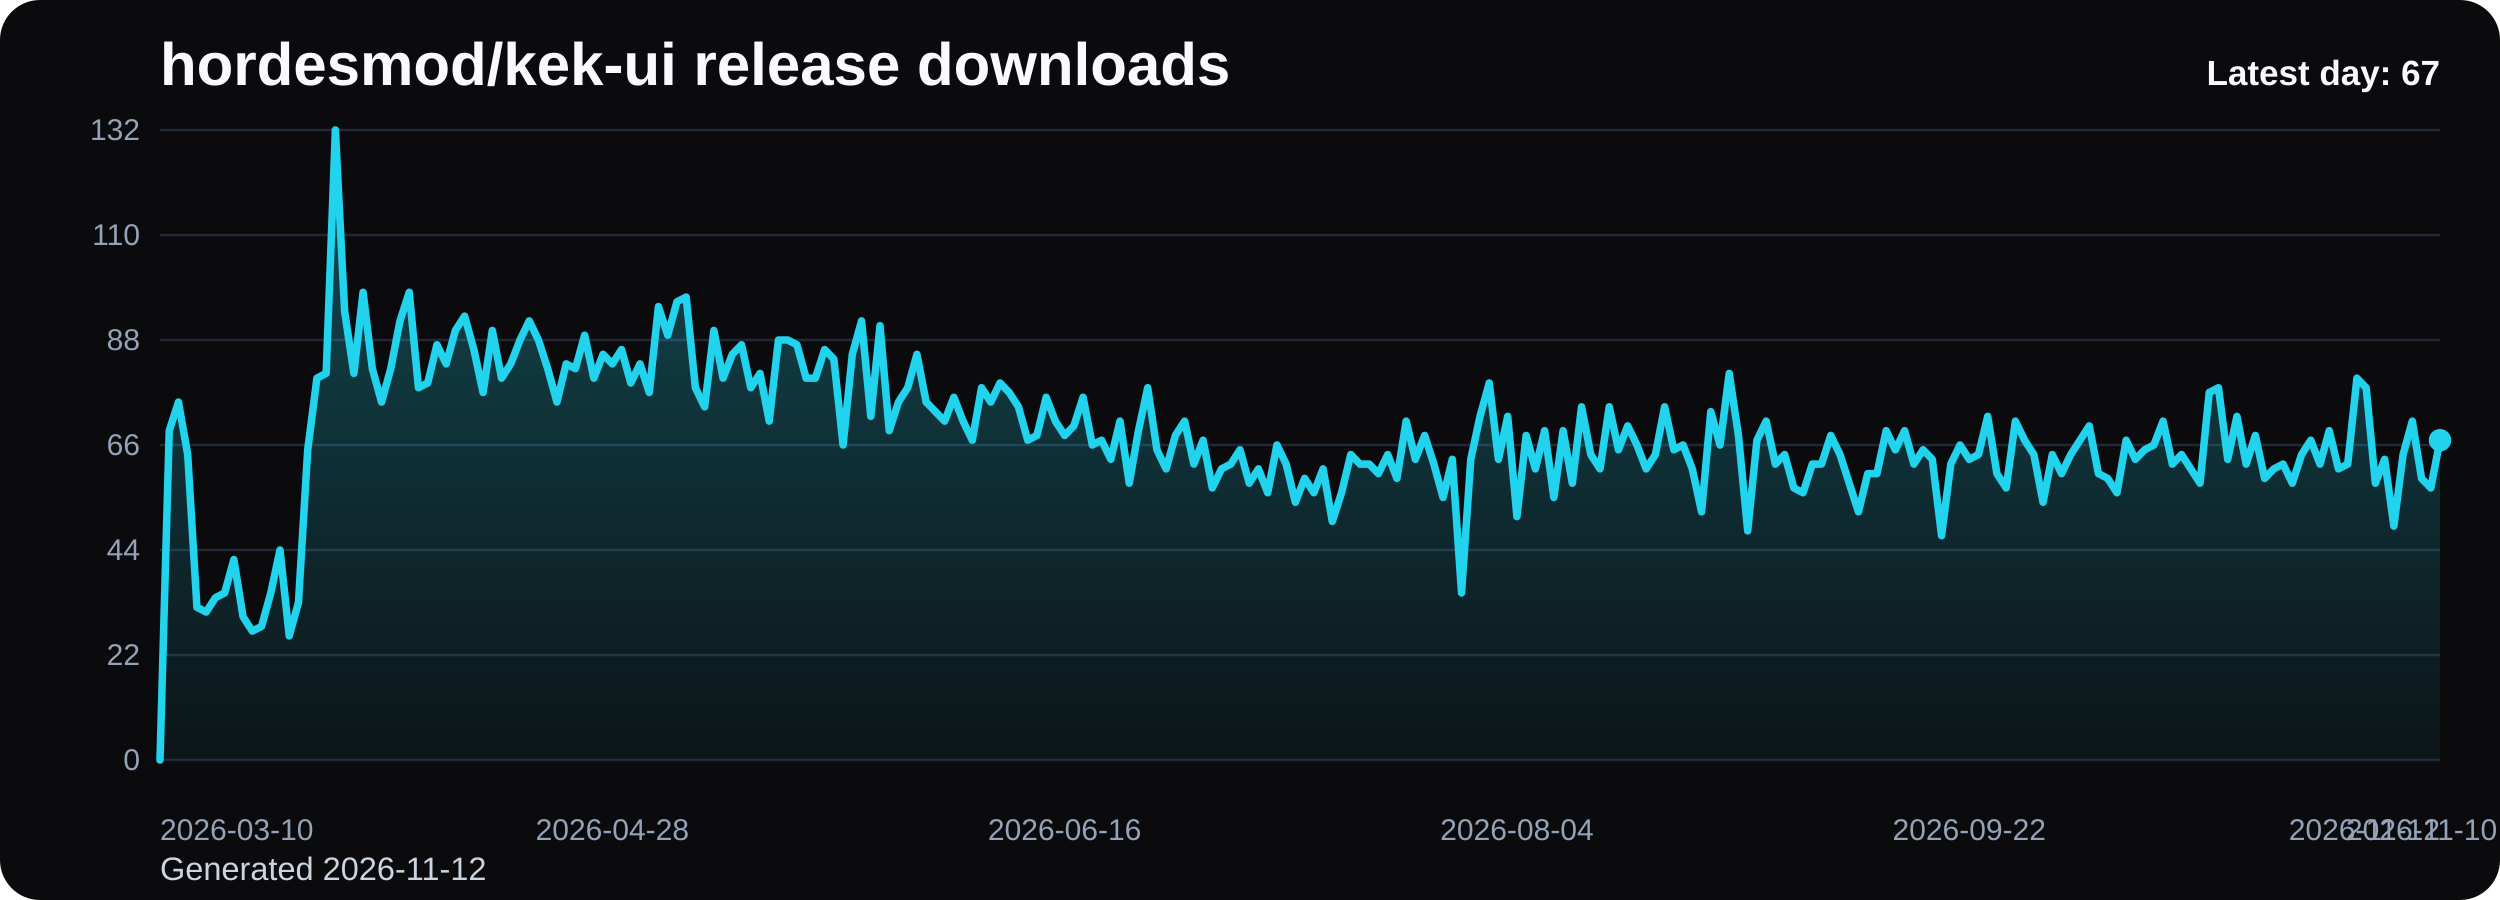
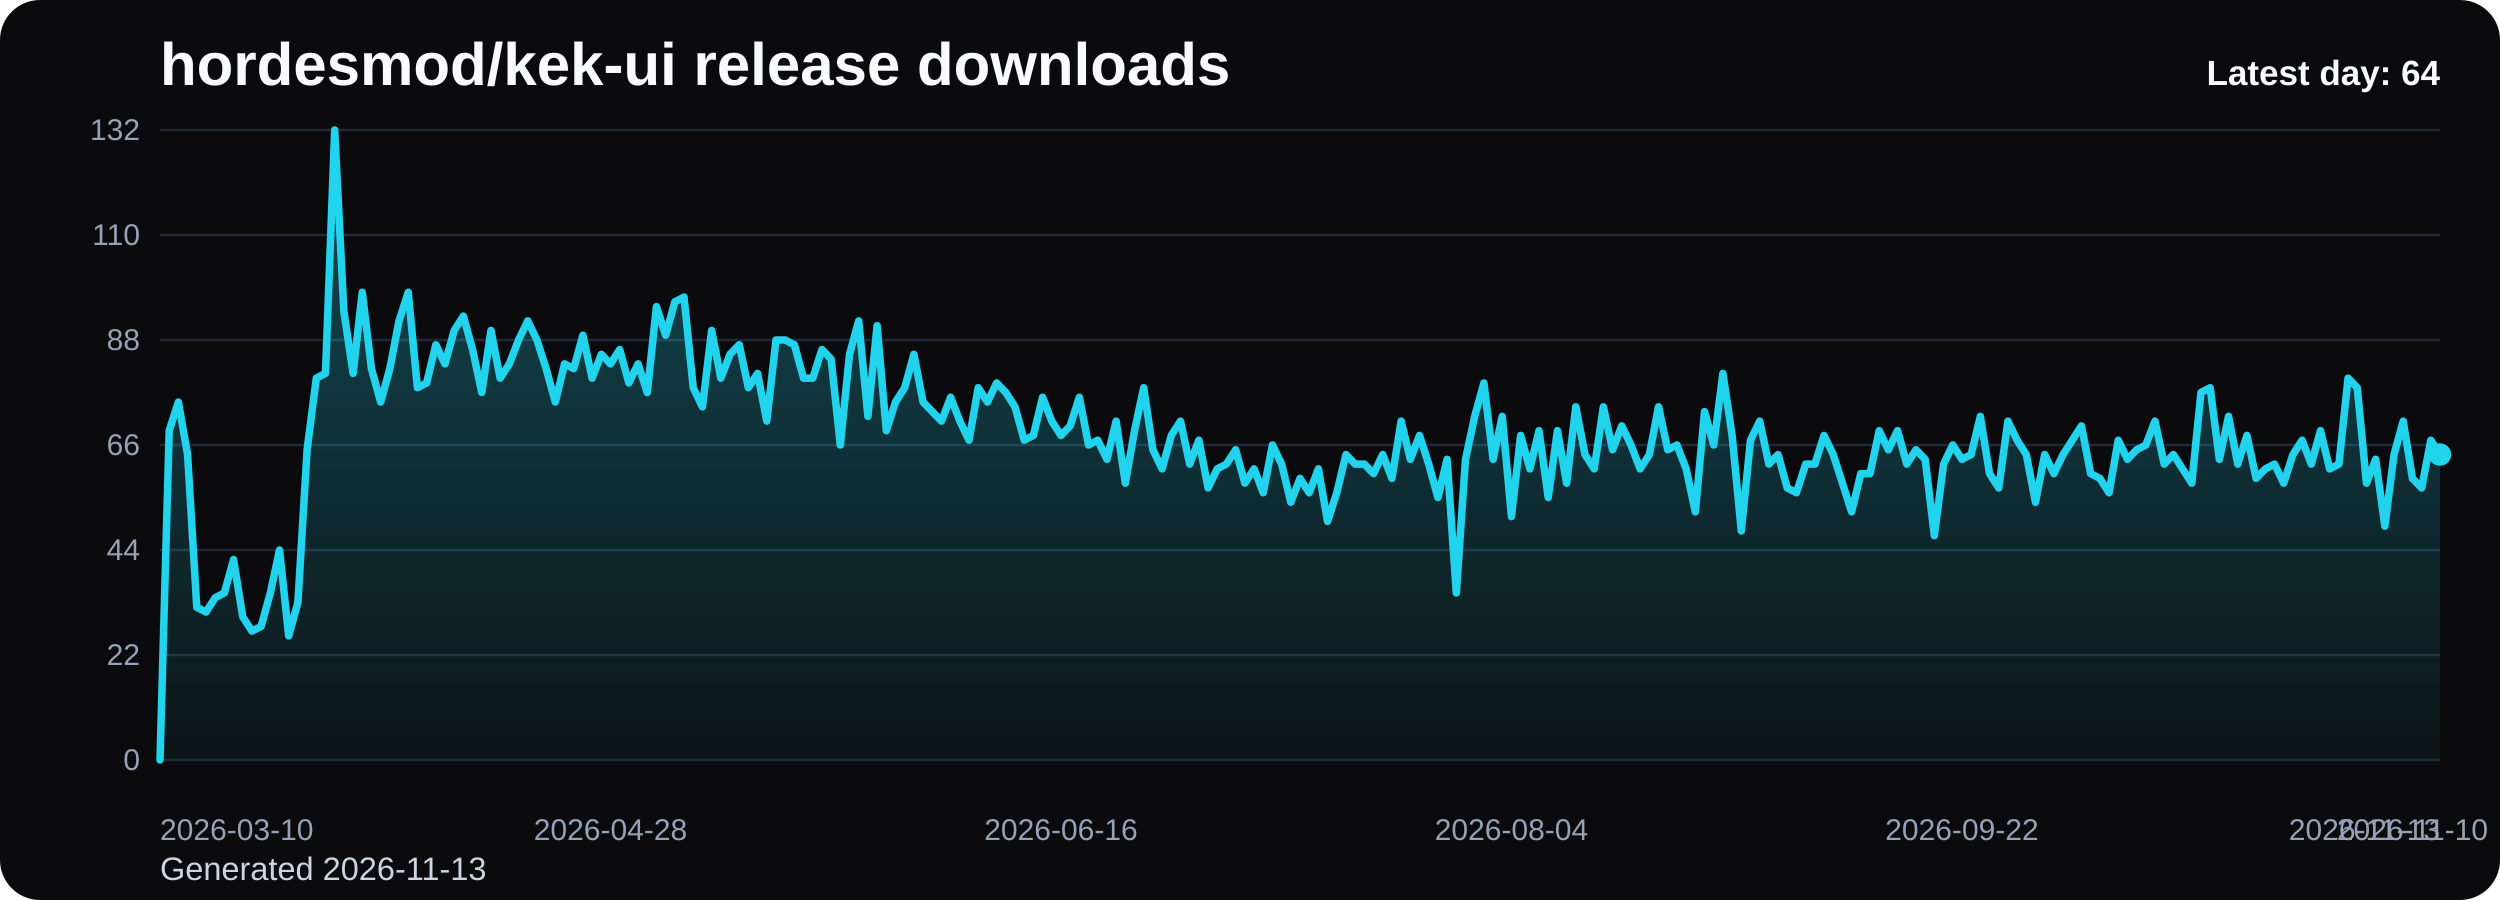
<svg xmlns="http://www.w3.org/2000/svg" viewBox="0 0 1000 360" role="img" aria-label="hordesmod/kek-ui release downloads chart">
  <defs>
    <linearGradient id="fill-daily-black" x1="0" y1="0" x2="0" y2="1">
      <stop offset="0%" stop-color="#22d3ee" stop-opacity="0.32" />
      <stop offset="100%" stop-color="#22d3ee" stop-opacity="0.05" />
    </linearGradient>
    <style>
      .bg { fill: #0b0b0d; }
      .title { font: 700 24px Arial, sans-serif; fill: #f8fafc; }
      .sub { font: 400 13px Arial, sans-serif; fill: #cbd5e1; }
      .grid { stroke: #1f2937; stroke-width: 1; }
      .axis { font: 400 12px Arial, sans-serif; fill: #94a3b8; }
      .line { fill: none; stroke: #22d3ee; stroke-width: 3; stroke-linecap: round; stroke-linejoin: round; }
      .dot { fill: #22d3ee; }
      .value { font: 600 11px Arial, sans-serif; fill: #cbd5e1; }
      .latest { font: 700 14px Arial, sans-serif; fill: #f8fafc; }
    </style>
  </defs>
  <rect class="bg" x="0" y="0" width="1000" height="360" rx="16" />
  <text class="title" x="64" y="34">hordesmod/kek-ui release downloads</text>
-   <text class="sub" x="64" y="352">Generated 2026-11-12</text>
+   <text class="sub" x="64" y="352">Generated 2026-11-13</text>
  <line x1="64" y1="52.00" x2="976" y2="52.00" class="grid" />
  <text x="56" y="56.00" text-anchor="end" class="axis">132</text>
  <line x1="64" y1="94.00" x2="976" y2="94.00" class="grid" />
  <text x="56" y="98.00" text-anchor="end" class="axis">110</text>
  <line x1="64" y1="136.00" x2="976" y2="136.00" class="grid" />
  <text x="56" y="140.00" text-anchor="end" class="axis">88</text>
  <line x1="64" y1="178.00" x2="976" y2="178.00" class="grid" />
  <text x="56" y="182.00" text-anchor="end" class="axis">66</text>
  <line x1="64" y1="220.00" x2="976" y2="220.00" class="grid" />
  <text x="56" y="224.00" text-anchor="end" class="axis">44</text>
  <line x1="64" y1="262.00" x2="976" y2="262.00" class="grid" />
  <text x="56" y="266.00" text-anchor="end" class="axis">22</text>
  <line x1="64" y1="304.00" x2="976" y2="304.00" class="grid" />
  <text x="56" y="308.00" text-anchor="end" class="axis">0</text>
-   <path d="M 64.00 304 L 64.00 304.00 L 67.69 172.27 L 71.38 160.82 L 75.08 181.82 L 78.77 242.91 L 82.46 244.82 L 86.15 239.09 L 89.85 237.18 L 93.54 223.82 L 97.23 246.73 L 100.92 252.45 L 104.62 250.55 L 108.31 237.18 L 112.00 220.00 L 115.69 254.36 L 119.38 241.00 L 123.08 179.91 L 126.77 151.27 L 130.46 149.36 L 134.15 52.00 L 137.85 124.55 L 141.54 149.36 L 145.23 116.91 L 148.92 147.45 L 152.62 160.82 L 156.31 147.45 L 160.00 128.36 L 163.69 116.91 L 167.38 155.09 L 171.08 153.18 L 174.77 137.91 L 178.46 145.55 L 182.15 132.18 L 185.85 126.45 L 189.54 139.82 L 193.23 157.00 L 196.92 132.18 L 200.62 151.27 L 204.31 145.55 L 208.00 136.00 L 211.69 128.36 L 215.38 136.00 L 219.08 147.45 L 222.77 160.82 L 226.46 145.55 L 230.15 147.45 L 233.85 134.09 L 237.54 151.27 L 241.23 141.73 L 244.92 145.55 L 248.62 139.82 L 252.31 153.18 L 256.00 145.55 L 259.69 157.00 L 263.38 122.64 L 267.08 134.09 L 270.77 120.73 L 274.46 118.82 L 278.15 155.09 L 281.85 162.73 L 285.54 132.18 L 289.23 151.27 L 292.92 141.73 L 296.62 137.91 L 300.31 155.09 L 304.00 149.36 L 307.69 168.45 L 311.38 136.00 L 315.08 136.00 L 318.77 137.91 L 322.46 151.27 L 326.15 151.27 L 329.85 139.82 L 333.54 143.64 L 337.23 178.00 L 340.92 141.73 L 344.62 128.36 L 348.31 166.55 L 352.00 130.27 L 355.69 172.27 L 359.38 160.82 L 363.08 155.09 L 366.77 141.73 L 370.46 160.82 L 374.15 164.64 L 377.85 168.45 L 381.54 158.91 L 385.23 168.45 L 388.92 176.09 L 392.62 155.09 L 396.31 160.82 L 400.00 153.18 L 403.69 157.00 L 407.38 162.73 L 411.08 176.09 L 414.77 174.18 L 418.46 158.91 L 422.15 168.45 L 425.85 174.18 L 429.54 170.36 L 433.23 158.91 L 436.92 178.00 L 440.62 176.09 L 444.31 183.73 L 448.00 168.45 L 451.69 193.27 L 455.38 172.27 L 459.08 155.09 L 462.77 179.91 L 466.46 187.55 L 470.15 174.18 L 473.85 168.45 L 477.54 185.64 L 481.23 176.09 L 484.92 195.18 L 488.62 187.55 L 492.31 185.64 L 496.00 179.91 L 499.69 193.27 L 503.38 187.55 L 507.08 197.09 L 510.77 178.00 L 514.46 185.64 L 518.15 200.91 L 521.85 191.36 L 525.54 197.09 L 529.23 187.55 L 532.92 208.55 L 536.62 197.09 L 540.31 181.82 L 544.00 185.64 L 547.69 185.64 L 551.38 189.45 L 555.08 181.82 L 558.77 191.36 L 562.46 168.45 L 566.15 183.73 L 569.85 174.18 L 573.54 185.64 L 577.23 199.00 L 580.92 183.73 L 584.62 237.18 L 588.31 183.73 L 592.00 166.55 L 595.69 153.18 L 599.38 183.73 L 603.08 166.55 L 606.77 206.64 L 610.46 174.18 L 614.15 187.55 L 617.85 172.27 L 621.54 199.00 L 625.23 172.27 L 628.92 193.27 L 632.62 162.73 L 636.31 181.82 L 640.00 187.55 L 643.69 162.73 L 647.38 179.91 L 651.08 170.36 L 654.77 178.00 L 658.46 187.55 L 662.15 181.82 L 665.85 162.73 L 669.54 179.91 L 673.23 178.00 L 676.92 187.55 L 680.62 204.73 L 684.31 164.64 L 688.00 178.00 L 691.69 149.36 L 695.38 174.18 L 699.08 212.36 L 702.77 176.09 L 706.46 168.45 L 710.15 185.64 L 713.85 181.82 L 717.54 195.18 L 721.23 197.09 L 724.92 185.64 L 728.62 185.64 L 732.31 174.18 L 736.00 181.82 L 739.69 193.27 L 743.38 204.73 L 747.08 189.45 L 750.77 189.45 L 754.46 172.27 L 758.15 179.91 L 761.85 172.27 L 765.54 185.64 L 769.23 179.91 L 772.92 183.73 L 776.62 214.27 L 780.31 185.64 L 784.00 178.00 L 787.69 183.73 L 791.38 181.82 L 795.08 166.55 L 798.77 189.45 L 802.46 195.18 L 806.15 168.45 L 809.85 176.09 L 813.54 181.82 L 817.23 200.91 L 820.92 181.82 L 824.62 189.45 L 828.31 181.82 L 832.00 176.09 L 835.69 170.36 L 839.38 189.45 L 843.08 191.36 L 846.77 197.09 L 850.46 176.09 L 854.15 183.73 L 857.85 179.91 L 861.54 178.00 L 865.23 168.45 L 868.92 185.64 L 872.62 181.82 L 876.31 187.55 L 880.00 193.27 L 883.69 157.00 L 887.38 155.09 L 891.08 183.73 L 894.77 166.55 L 898.46 185.64 L 902.15 174.18 L 905.85 191.36 L 909.54 187.55 L 913.23 185.64 L 916.92 193.27 L 920.62 181.82 L 924.31 176.09 L 928.00 185.64 L 931.69 172.27 L 935.38 187.55 L 939.08 185.64 L 942.77 151.27 L 946.46 155.09 L 950.15 193.27 L 953.85 183.73 L 957.54 210.45 L 961.23 181.82 L 964.92 168.45 L 968.62 191.36 L 972.31 195.18 L 976.00 176.09 L 976.00 304 Z" fill="url(#fill-daily-black)" />
-   <polyline class="line" points="64.00,304.00 67.69,172.27 71.38,160.82 75.08,181.82 78.77,242.91 82.46,244.82 86.15,239.09 89.85,237.18 93.54,223.82 97.23,246.73 100.92,252.45 104.62,250.55 108.31,237.18 112.00,220.00 115.69,254.36 119.38,241.00 123.08,179.91 126.77,151.27 130.46,149.36 134.15,52.00 137.85,124.55 141.54,149.36 145.23,116.91 148.92,147.45 152.62,160.82 156.31,147.45 160.00,128.36 163.69,116.91 167.38,155.09 171.08,153.18 174.77,137.91 178.46,145.55 182.15,132.18 185.85,126.45 189.54,139.82 193.23,157.00 196.92,132.18 200.62,151.27 204.31,145.55 208.00,136.00 211.69,128.36 215.38,136.00 219.08,147.45 222.77,160.82 226.46,145.55 230.15,147.45 233.85,134.09 237.54,151.27 241.23,141.73 244.92,145.55 248.62,139.82 252.31,153.18 256.00,145.55 259.69,157.00 263.38,122.64 267.08,134.09 270.77,120.73 274.46,118.82 278.15,155.09 281.85,162.73 285.54,132.18 289.23,151.27 292.92,141.73 296.62,137.91 300.31,155.09 304.00,149.36 307.69,168.45 311.38,136.00 315.08,136.00 318.77,137.91 322.46,151.27 326.15,151.27 329.85,139.82 333.54,143.64 337.23,178.00 340.92,141.73 344.62,128.36 348.31,166.55 352.00,130.27 355.69,172.27 359.38,160.82 363.08,155.09 366.77,141.73 370.46,160.82 374.15,164.64 377.85,168.45 381.54,158.91 385.23,168.45 388.92,176.09 392.62,155.09 396.31,160.82 400.00,153.18 403.69,157.00 407.38,162.73 411.08,176.09 414.77,174.18 418.46,158.91 422.15,168.45 425.85,174.18 429.54,170.36 433.23,158.91 436.92,178.00 440.62,176.09 444.31,183.73 448.00,168.45 451.69,193.27 455.38,172.27 459.08,155.09 462.77,179.91 466.46,187.55 470.15,174.18 473.85,168.45 477.54,185.64 481.23,176.09 484.92,195.18 488.62,187.55 492.31,185.64 496.00,179.91 499.69,193.27 503.38,187.55 507.08,197.09 510.77,178.00 514.46,185.64 518.15,200.91 521.85,191.36 525.54,197.09 529.23,187.55 532.92,208.55 536.62,197.09 540.31,181.82 544.00,185.64 547.69,185.64 551.38,189.45 555.08,181.82 558.77,191.36 562.46,168.45 566.15,183.73 569.85,174.18 573.54,185.64 577.23,199.00 580.92,183.73 584.62,237.18 588.31,183.73 592.00,166.55 595.69,153.18 599.38,183.73 603.08,166.55 606.77,206.64 610.46,174.18 614.15,187.55 617.85,172.27 621.54,199.00 625.23,172.27 628.92,193.27 632.62,162.73 636.31,181.82 640.00,187.55 643.69,162.73 647.38,179.91 651.08,170.36 654.77,178.00 658.46,187.55 662.15,181.82 665.85,162.73 669.54,179.91 673.23,178.00 676.92,187.55 680.62,204.73 684.31,164.64 688.00,178.00 691.69,149.36 695.38,174.18 699.08,212.36 702.77,176.09 706.46,168.45 710.15,185.64 713.85,181.82 717.54,195.18 721.23,197.09 724.92,185.64 728.62,185.64 732.31,174.18 736.00,181.82 739.69,193.27 743.38,204.73 747.08,189.45 750.77,189.45 754.46,172.27 758.15,179.91 761.85,172.27 765.54,185.64 769.23,179.91 772.92,183.73 776.62,214.27 780.31,185.64 784.00,178.00 787.69,183.73 791.38,181.82 795.08,166.55 798.77,189.45 802.46,195.18 806.15,168.45 809.85,176.09 813.54,181.82 817.23,200.91 820.92,181.82 824.62,189.45 828.31,181.82 832.00,176.09 835.69,170.36 839.38,189.45 843.08,191.36 846.77,197.09 850.46,176.09 854.15,183.73 857.85,179.91 861.54,178.00 865.23,168.45 868.92,185.64 872.62,181.82 876.31,187.55 880.00,193.27 883.69,157.00 887.38,155.09 891.08,183.73 894.77,166.55 898.46,185.64 902.15,174.18 905.85,191.36 909.54,187.55 913.23,185.64 916.92,193.27 920.62,181.82 924.31,176.09 928.00,185.64 931.69,172.27 935.38,187.55 939.08,185.64 942.77,151.27 946.46,155.09 950.15,193.27 953.85,183.73 957.54,210.45 961.23,181.82 964.92,168.45 968.62,191.36 972.31,195.18 976.00,176.09" />
-   <circle class="dot" cx="976.00" cy="176.09" r="4.5" />
+   <path d="M 64.00 304 L 64.00 304.00 L 67.68 172.27 L 71.35 160.82 L 75.03 181.82 L 78.71 242.91 L 82.39 244.82 L 86.06 239.09 L 89.74 237.18 L 93.42 223.82 L 97.10 246.73 L 100.77 252.45 L 104.45 250.55 L 108.13 237.18 L 111.81 220.00 L 115.48 254.36 L 119.16 241.00 L 122.84 179.91 L 126.52 151.27 L 130.19 149.36 L 133.87 52.00 L 137.55 124.55 L 141.23 149.36 L 144.90 116.91 L 148.58 147.45 L 152.26 160.82 L 155.94 147.45 L 159.61 128.36 L 163.29 116.91 L 166.97 155.09 L 170.65 153.18 L 174.32 137.91 L 178.00 145.55 L 181.68 132.18 L 185.35 126.45 L 189.03 139.82 L 192.71 157.00 L 196.39 132.18 L 200.06 151.27 L 203.74 145.55 L 207.42 136.00 L 211.10 128.36 L 214.77 136.00 L 218.45 147.45 L 222.13 160.82 L 225.81 145.55 L 229.48 147.45 L 233.16 134.09 L 236.84 151.27 L 240.52 141.73 L 244.19 145.55 L 247.87 139.82 L 251.55 153.18 L 255.23 145.55 L 258.90 157.00 L 262.58 122.64 L 266.26 134.09 L 269.94 120.73 L 273.61 118.82 L 277.29 155.09 L 280.97 162.73 L 284.65 132.18 L 288.32 151.27 L 292.00 141.73 L 295.68 137.91 L 299.35 155.09 L 303.03 149.36 L 306.71 168.45 L 310.39 136.00 L 314.06 136.00 L 317.74 137.91 L 321.42 151.27 L 325.10 151.27 L 328.77 139.82 L 332.45 143.64 L 336.13 178.00 L 339.81 141.73 L 343.48 128.36 L 347.16 166.55 L 350.84 130.27 L 354.52 172.27 L 358.19 160.82 L 361.87 155.09 L 365.55 141.73 L 369.23 160.82 L 372.90 164.64 L 376.58 168.45 L 380.26 158.91 L 383.94 168.45 L 387.61 176.09 L 391.29 155.09 L 394.97 160.82 L 398.65 153.18 L 402.32 157.00 L 406.00 162.73 L 409.68 176.09 L 413.35 174.18 L 417.03 158.91 L 420.71 168.45 L 424.39 174.18 L 428.06 170.36 L 431.74 158.91 L 435.42 178.00 L 439.10 176.09 L 442.77 183.73 L 446.45 168.45 L 450.13 193.27 L 453.81 172.27 L 457.48 155.09 L 461.16 179.91 L 464.84 187.55 L 468.52 174.18 L 472.19 168.45 L 475.87 185.64 L 479.55 176.09 L 483.23 195.18 L 486.90 187.55 L 490.58 185.64 L 494.26 179.91 L 497.94 193.27 L 501.61 187.55 L 505.29 197.09 L 508.97 178.00 L 512.65 185.64 L 516.32 200.91 L 520.00 191.36 L 523.68 197.09 L 527.35 187.55 L 531.03 208.55 L 534.71 197.09 L 538.39 181.82 L 542.06 185.64 L 545.74 185.64 L 549.42 189.45 L 553.10 181.82 L 556.77 191.36 L 560.45 168.45 L 564.13 183.73 L 567.81 174.18 L 571.48 185.64 L 575.16 199.00 L 578.84 183.73 L 582.52 237.18 L 586.19 183.73 L 589.87 166.55 L 593.55 153.18 L 597.23 183.73 L 600.90 166.55 L 604.58 206.64 L 608.26 174.18 L 611.94 187.55 L 615.61 172.27 L 619.29 199.00 L 622.97 172.27 L 626.65 193.27 L 630.32 162.73 L 634.00 181.82 L 637.68 187.55 L 641.35 162.73 L 645.03 179.91 L 648.71 170.36 L 652.39 178.00 L 656.06 187.55 L 659.74 181.82 L 663.42 162.73 L 667.10 179.91 L 670.77 178.00 L 674.45 187.55 L 678.13 204.73 L 681.81 164.64 L 685.48 178.00 L 689.16 149.36 L 692.84 174.18 L 696.52 212.36 L 700.19 176.09 L 703.87 168.45 L 707.55 185.64 L 711.23 181.82 L 714.90 195.18 L 718.58 197.09 L 722.26 185.64 L 725.94 185.64 L 729.61 174.18 L 733.29 181.82 L 736.97 193.27 L 740.65 204.73 L 744.32 189.45 L 748.00 189.45 L 751.68 172.27 L 755.35 179.91 L 759.03 172.27 L 762.71 185.64 L 766.39 179.91 L 770.06 183.73 L 773.74 214.27 L 777.42 185.64 L 781.10 178.00 L 784.77 183.73 L 788.45 181.82 L 792.13 166.55 L 795.81 189.45 L 799.48 195.18 L 803.16 168.45 L 806.84 176.09 L 810.52 181.82 L 814.19 200.91 L 817.87 181.82 L 821.55 189.45 L 825.23 181.82 L 828.90 176.09 L 832.58 170.36 L 836.26 189.45 L 839.94 191.36 L 843.61 197.09 L 847.29 176.09 L 850.97 183.73 L 854.65 179.91 L 858.32 178.00 L 862.00 168.45 L 865.68 185.64 L 869.35 181.82 L 873.03 187.55 L 876.71 193.27 L 880.39 157.00 L 884.06 155.09 L 887.74 183.73 L 891.42 166.55 L 895.10 185.64 L 898.77 174.18 L 902.45 191.36 L 906.13 187.55 L 909.81 185.64 L 913.48 193.27 L 917.16 181.82 L 920.84 176.09 L 924.52 185.64 L 928.19 172.27 L 931.87 187.55 L 935.55 185.64 L 939.23 151.27 L 942.90 155.09 L 946.58 193.27 L 950.26 183.73 L 953.94 210.45 L 957.61 181.82 L 961.29 168.45 L 964.97 191.36 L 968.65 195.18 L 972.32 176.09 L 976.00 181.82 L 976.00 304 Z" fill="url(#fill-daily-black)" />
+   <polyline class="line" points="64.00,304.00 67.68,172.27 71.35,160.82 75.03,181.82 78.71,242.91 82.39,244.82 86.06,239.09 89.74,237.18 93.42,223.82 97.10,246.73 100.77,252.45 104.45,250.55 108.13,237.18 111.81,220.00 115.48,254.36 119.16,241.00 122.84,179.91 126.52,151.27 130.19,149.36 133.87,52.00 137.55,124.55 141.23,149.36 144.90,116.91 148.58,147.45 152.26,160.82 155.94,147.45 159.61,128.36 163.29,116.91 166.97,155.09 170.65,153.18 174.32,137.91 178.00,145.55 181.68,132.18 185.35,126.45 189.03,139.82 192.71,157.00 196.39,132.18 200.06,151.27 203.74,145.55 207.42,136.00 211.10,128.36 214.77,136.00 218.45,147.45 222.13,160.82 225.81,145.55 229.48,147.45 233.16,134.09 236.84,151.27 240.52,141.73 244.19,145.55 247.87,139.82 251.55,153.18 255.23,145.55 258.90,157.00 262.58,122.64 266.26,134.09 269.94,120.73 273.61,118.82 277.29,155.09 280.97,162.73 284.65,132.18 288.32,151.27 292.00,141.73 295.68,137.91 299.35,155.09 303.03,149.36 306.71,168.45 310.39,136.00 314.06,136.00 317.74,137.91 321.42,151.27 325.10,151.27 328.77,139.82 332.45,143.64 336.13,178.00 339.81,141.73 343.48,128.36 347.16,166.55 350.84,130.27 354.52,172.27 358.19,160.82 361.87,155.09 365.55,141.73 369.23,160.82 372.90,164.64 376.58,168.45 380.26,158.91 383.94,168.45 387.61,176.09 391.29,155.09 394.97,160.82 398.65,153.18 402.32,157.00 406.00,162.73 409.68,176.09 413.35,174.18 417.03,158.91 420.71,168.45 424.39,174.18 428.06,170.36 431.74,158.91 435.42,178.00 439.10,176.09 442.77,183.73 446.45,168.45 450.13,193.27 453.81,172.27 457.48,155.09 461.16,179.91 464.84,187.55 468.52,174.18 472.19,168.45 475.87,185.64 479.55,176.09 483.23,195.18 486.90,187.55 490.58,185.64 494.26,179.91 497.94,193.27 501.61,187.55 505.29,197.09 508.97,178.00 512.65,185.64 516.32,200.91 520.00,191.36 523.68,197.09 527.35,187.55 531.03,208.55 534.71,197.09 538.39,181.82 542.06,185.64 545.74,185.64 549.42,189.45 553.10,181.82 556.77,191.36 560.45,168.45 564.13,183.73 567.81,174.18 571.48,185.64 575.16,199.00 578.84,183.73 582.52,237.18 586.19,183.73 589.87,166.55 593.55,153.18 597.23,183.73 600.90,166.55 604.58,206.64 608.26,174.18 611.94,187.55 615.61,172.27 619.29,199.00 622.97,172.27 626.65,193.27 630.32,162.73 634.00,181.82 637.68,187.55 641.35,162.73 645.03,179.91 648.71,170.36 652.39,178.00 656.06,187.55 659.74,181.82 663.42,162.73 667.10,179.91 670.77,178.00 674.45,187.55 678.13,204.73 681.81,164.64 685.48,178.00 689.16,149.36 692.84,174.18 696.52,212.36 700.19,176.09 703.87,168.45 707.55,185.64 711.23,181.82 714.90,195.18 718.58,197.09 722.26,185.64 725.94,185.64 729.61,174.18 733.29,181.82 736.97,193.27 740.65,204.73 744.32,189.45 748.00,189.45 751.68,172.27 755.35,179.91 759.03,172.27 762.71,185.64 766.39,179.91 770.06,183.73 773.74,214.27 777.42,185.64 781.10,178.00 784.77,183.73 788.45,181.82 792.13,166.55 795.81,189.45 799.48,195.18 803.16,168.45 806.84,176.09 810.52,181.82 814.19,200.91 817.87,181.82 821.55,189.45 825.23,181.82 828.90,176.09 832.58,170.36 836.26,189.45 839.94,191.36 843.61,197.09 847.29,176.09 850.97,183.73 854.65,179.91 858.32,178.00 862.00,168.45 865.68,185.64 869.35,181.82 873.03,187.55 876.71,193.27 880.39,157.00 884.06,155.09 887.74,183.73 891.42,166.55 895.10,185.64 898.77,174.18 902.45,191.36 906.13,187.55 909.81,185.64 913.48,193.27 917.16,181.82 920.84,176.09 924.52,185.64 928.19,172.27 931.87,187.55 935.55,185.64 939.23,151.27 942.90,155.09 946.58,193.27 950.26,183.73 953.94,210.45 957.61,181.82 961.29,168.45 964.97,191.36 968.65,195.18 972.32,176.09 976.00,181.82" />
+   <circle class="dot" cx="976.00" cy="181.82" r="4.5" />
  <text class="axis" x="64.00" y="336" text-anchor="start">2026-03-10</text>
-   <text class="axis" x="244.92" y="336" text-anchor="middle">2026-04-28</text>
-   <text class="axis" x="425.85" y="336" text-anchor="middle">2026-06-16</text>
-   <text class="axis" x="606.77" y="336" text-anchor="middle">2026-08-04</text>
-   <text class="axis" x="787.69" y="336" text-anchor="middle">2026-09-22</text>
-   <text class="axis" x="968.62" y="336" text-anchor="middle">2026-11-10</text>
-   <text class="axis" x="976.00" y="336" text-anchor="end">2026-11-12</text>
-   <text class="latest" x="976" y="34" text-anchor="end">Latest day: 67</text>
+   <text class="axis" x="244.19" y="336" text-anchor="middle">2026-04-28</text>
+   <text class="axis" x="424.39" y="336" text-anchor="middle">2026-06-16</text>
+   <text class="axis" x="604.58" y="336" text-anchor="middle">2026-08-04</text>
+   <text class="axis" x="784.77" y="336" text-anchor="middle">2026-09-22</text>
+   <text class="axis" x="964.97" y="336" text-anchor="middle">2026-11-10</text>
+   <text class="axis" x="976.00" y="336" text-anchor="end">2026-11-13</text>
+   <text class="latest" x="976" y="34" text-anchor="end">Latest day: 64</text>
</svg>
